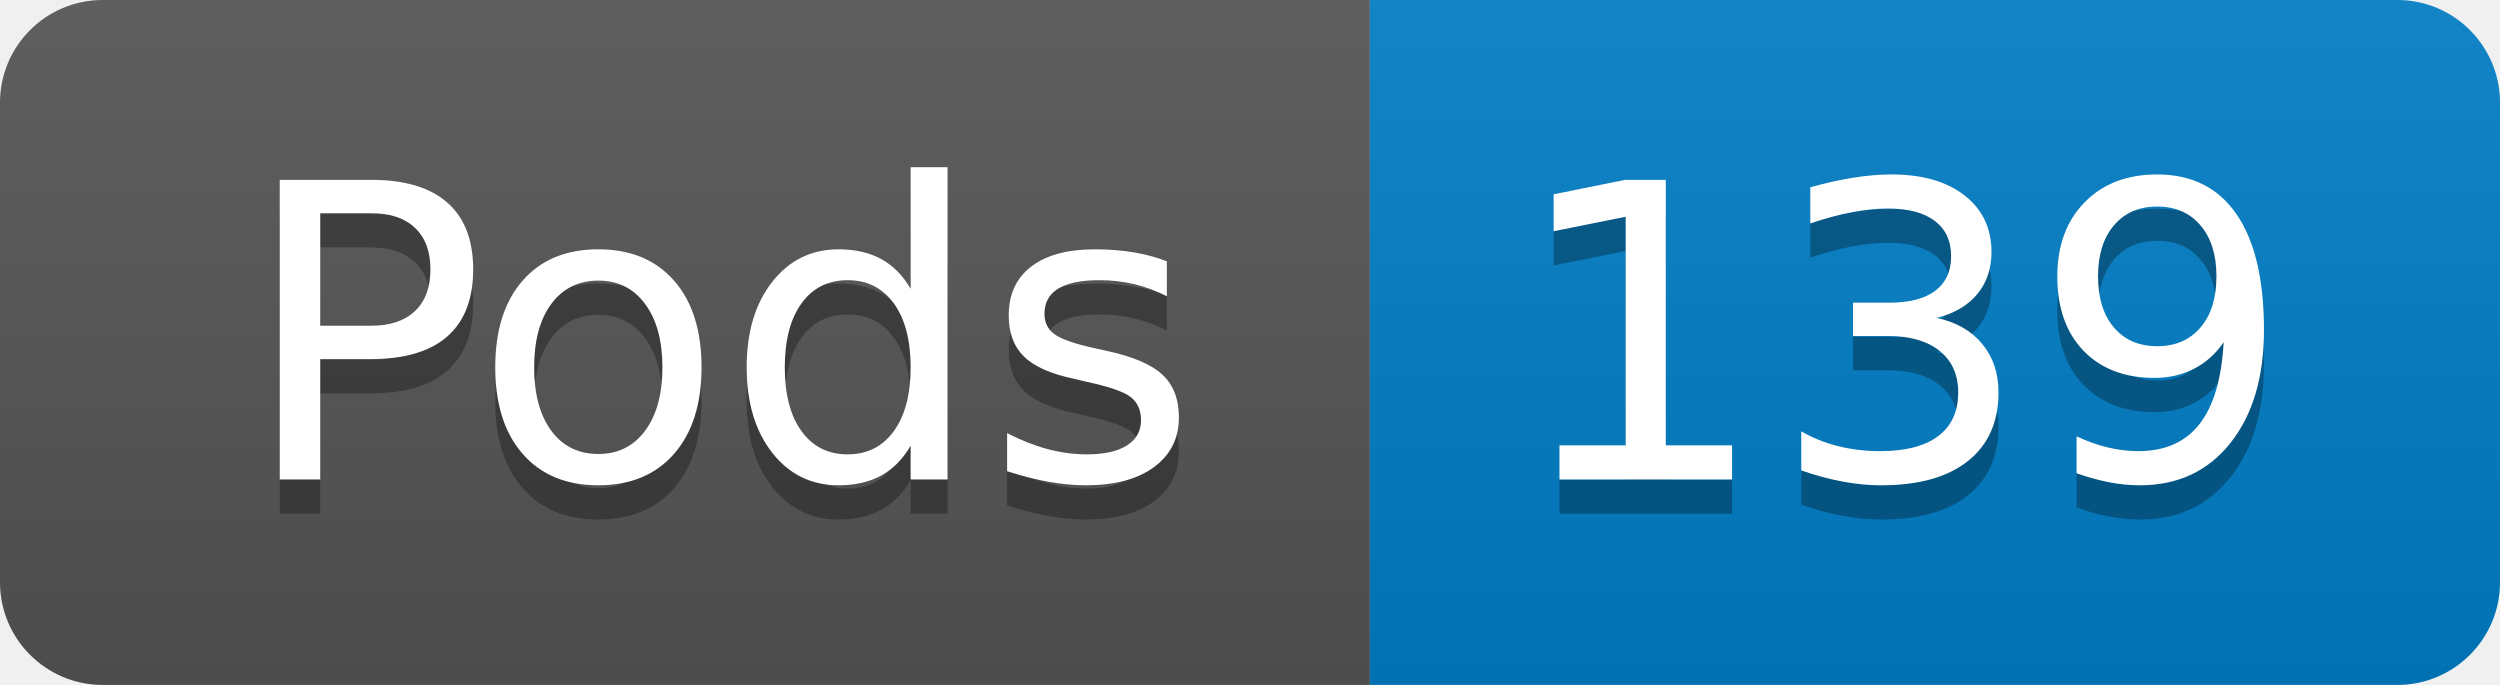
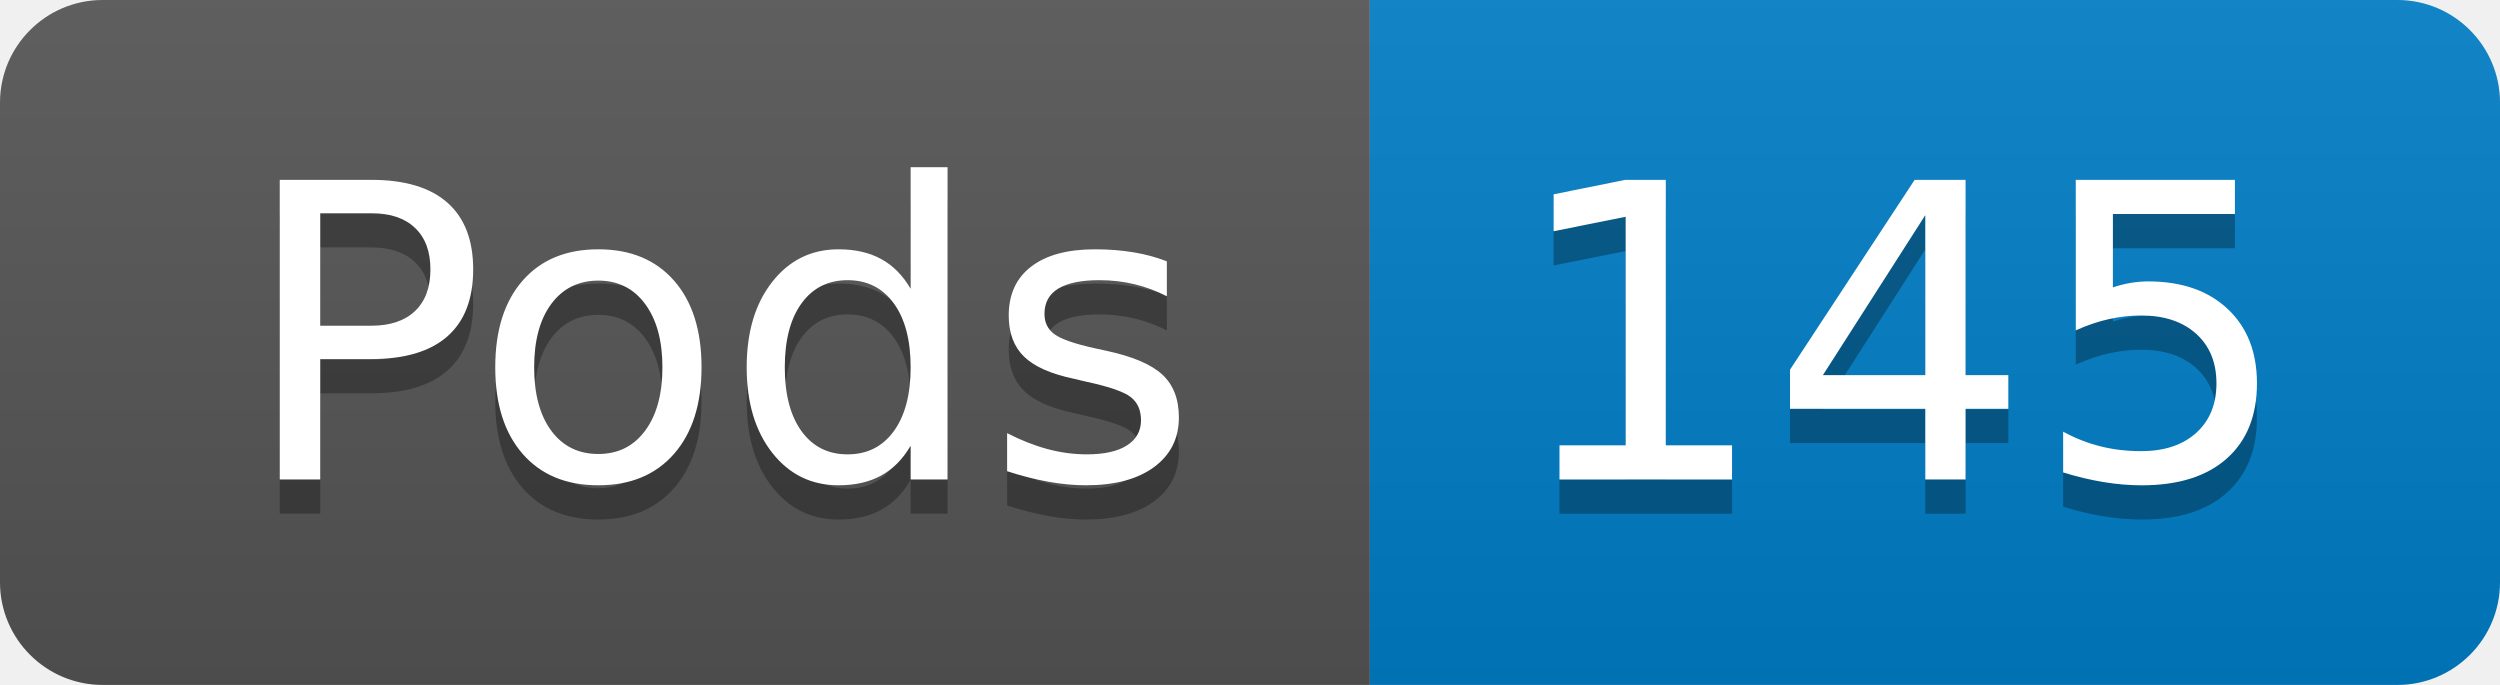
- <svg xmlns="http://www.w3.org/2000/svg" width="73" height="20" role="img" aria-label="Pods: 139">
+ <svg xmlns="http://www.w3.org/2000/svg" width="73" height="20" role="img" aria-label="Pods: 145">
  <linearGradient id="s" x2="0" y2="100%">
    <stop offset="0" stop-color="#bbb" stop-opacity=".1" />
    <stop offset="1" stop-opacity=".1" />
  </linearGradient>
  <clipPath id="r">
    <rect width="73" height="20" rx="3" fill="#fff" />
  </clipPath>
  <g clip-path="url(#r)">
    <rect width="40" height="20" fill="#555" />
    <rect x="40" width="33" height="20" fill="#007ec6" />
    <rect width="73" height="20" fill="url(#s)" />
  </g>
  <g fill="#fff" text-anchor="middle" font-family="Verdana,Geneva,DejaVu Sans,sans-serif" text-rendering="geometricPrecision" font-size="120">
    <text aria-hidden="true" x="210" y="150" fill="#010101" fill-opacity=".3" transform="scale(.1)" textLength="294">Pods</text>
    <text x="210" y="140" transform="scale(.1)" fill="#fff" textLength="294">Pods</text>
-     <text aria-hidden="true" x="555" y="150" fill="#010101" fill-opacity=".3" transform="scale(.1)" textLength="228">139</text>
-     <text x="555" y="140" transform="scale(.1)" fill="#fff" textLength="228">139</text>
+     <text aria-hidden="true" x="555" y="150" fill="#010101" fill-opacity=".3" transform="scale(.1)" textLength="228">145</text>
+     <text x="555" y="140" transform="scale(.1)" fill="#fff" textLength="228">145</text>
  </g>
</svg>
